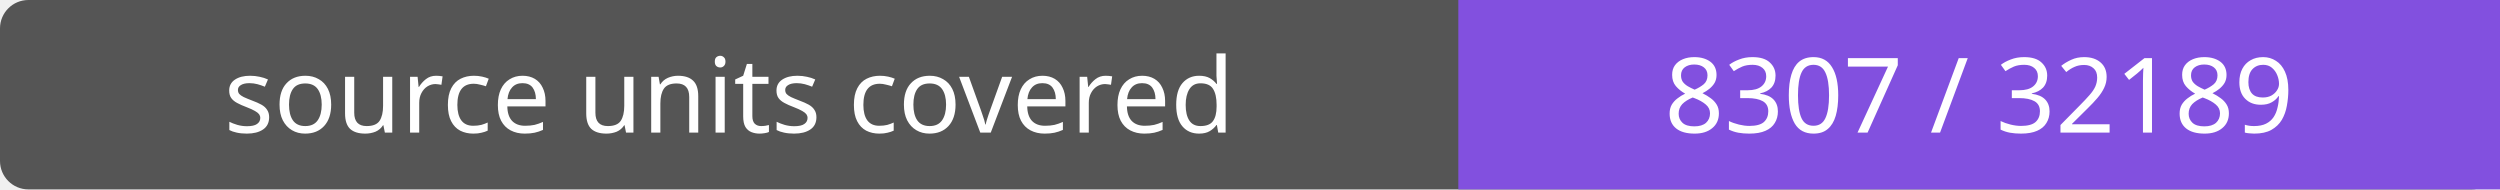
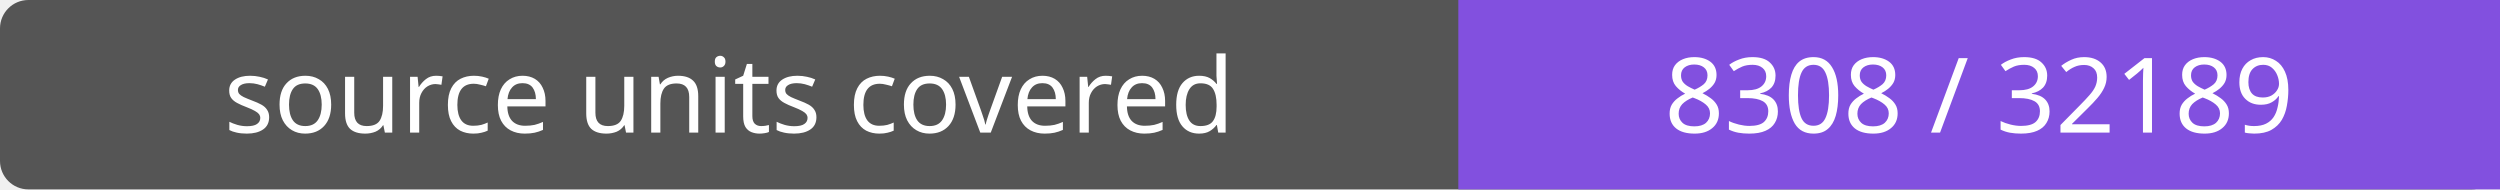
- <svg xmlns="http://www.w3.org/2000/svg" width="264" height="20" role="img" aria-label="source units covered: 8307 / 32189">
+ <svg xmlns="http://www.w3.org/2000/svg" width="264" height="20" role="img" aria-label="source units covered: 8308 / 32189">
  <rect width="264" height="20" rx="3" fill="#555" />
  <path fill="#8250df" d="M154 0h110v20H154z" />
  <g fill="#fff" text-anchor="middle" font-family="Verdana,sans-serif" font-size="11">
    <text x="77.0" y="14">source units covered</text>
-     <text x="209.0" y="14">8307 / 32189</text>
+     <text x="209.0" y="14">8308 / 32189</text>
  </g>
</svg>
